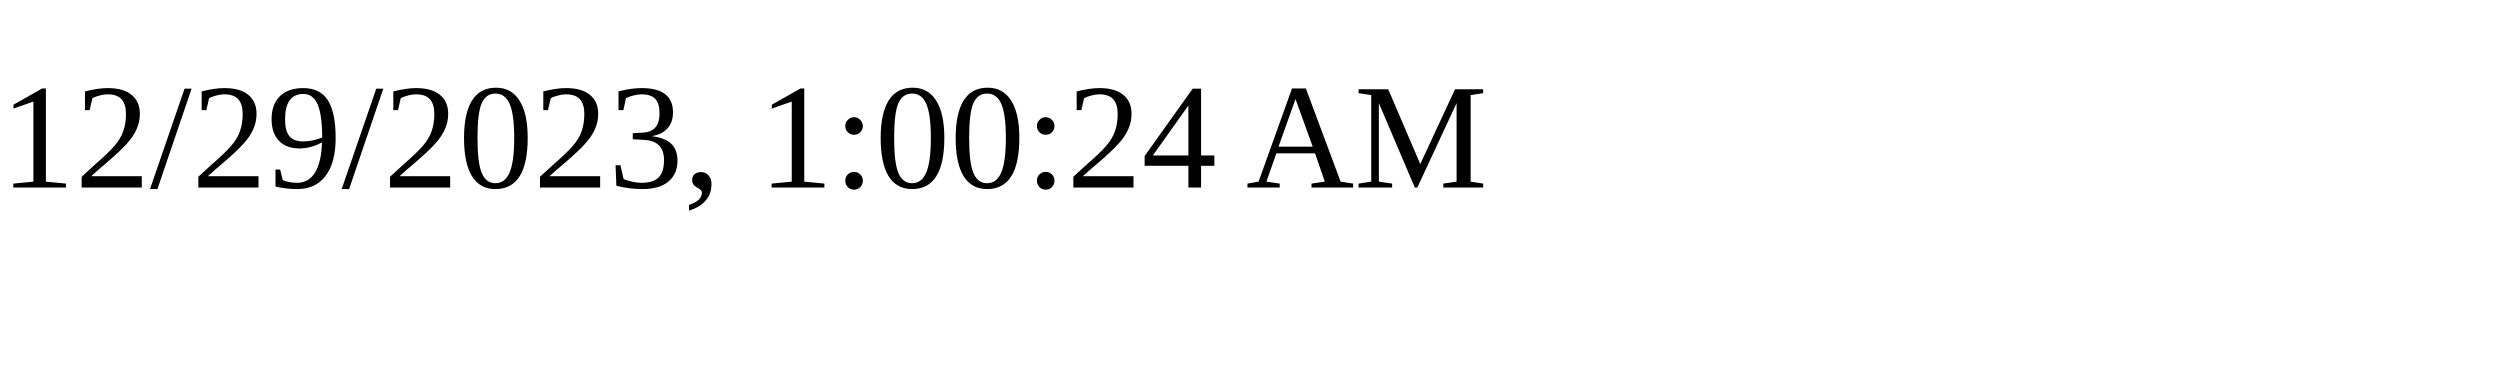
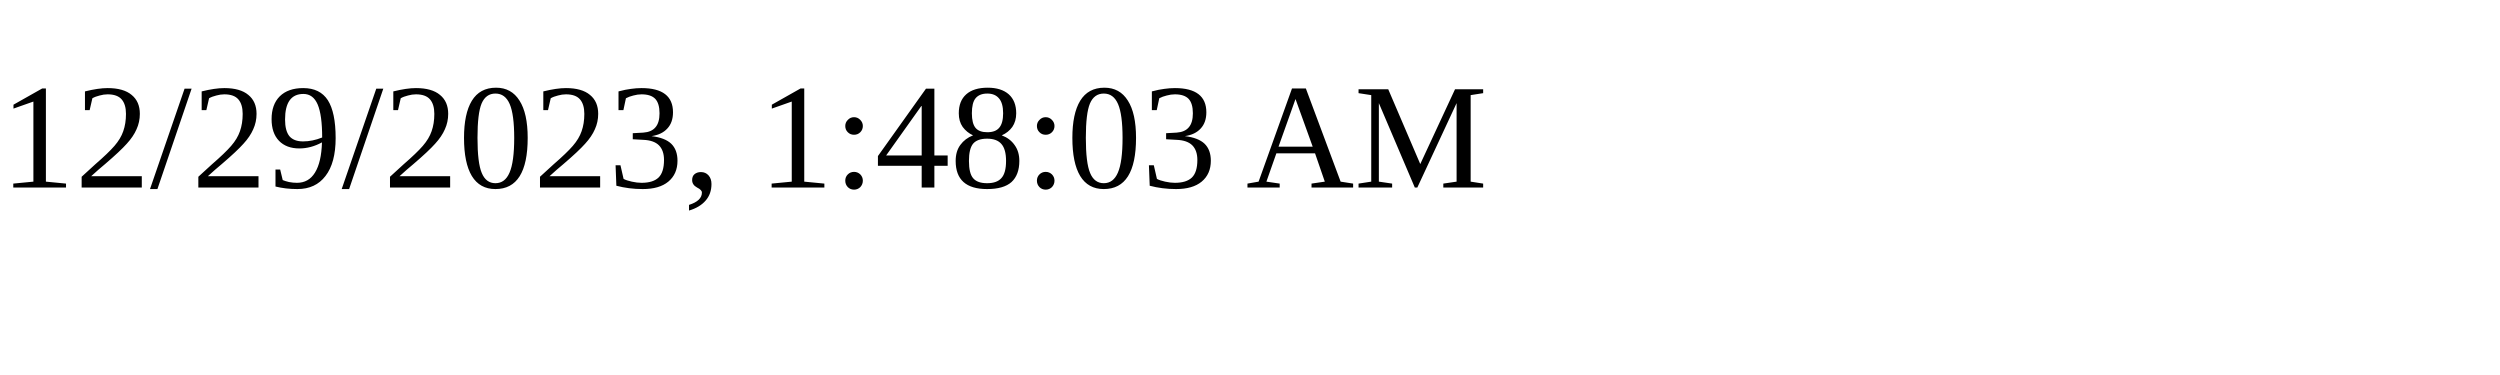
<svg xmlns="http://www.w3.org/2000/svg" height="30" width="200">
-   <text x="0" y="15">12/29/2023, 1:00:24 AM</text>
+   <text x="0" y="15">12/29/2023, 1:48:03 AM</text>
</svg>
